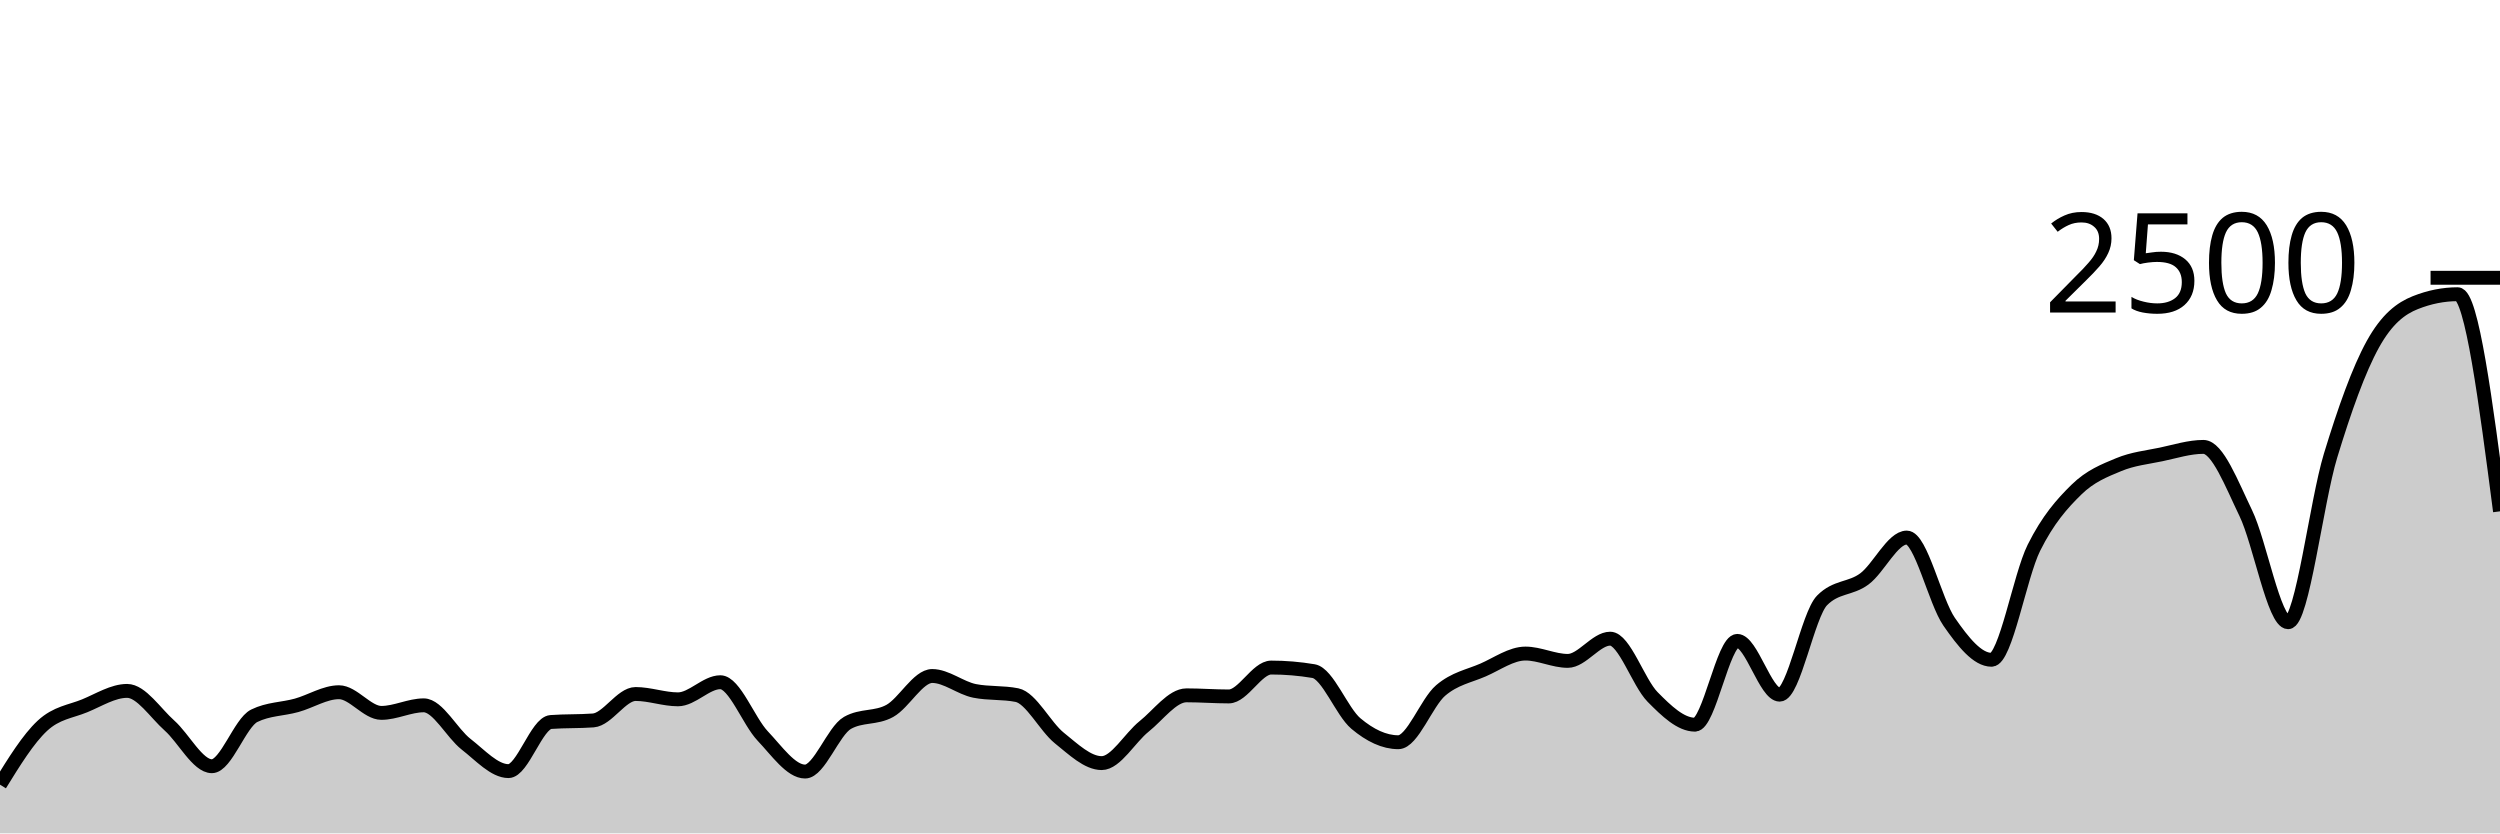
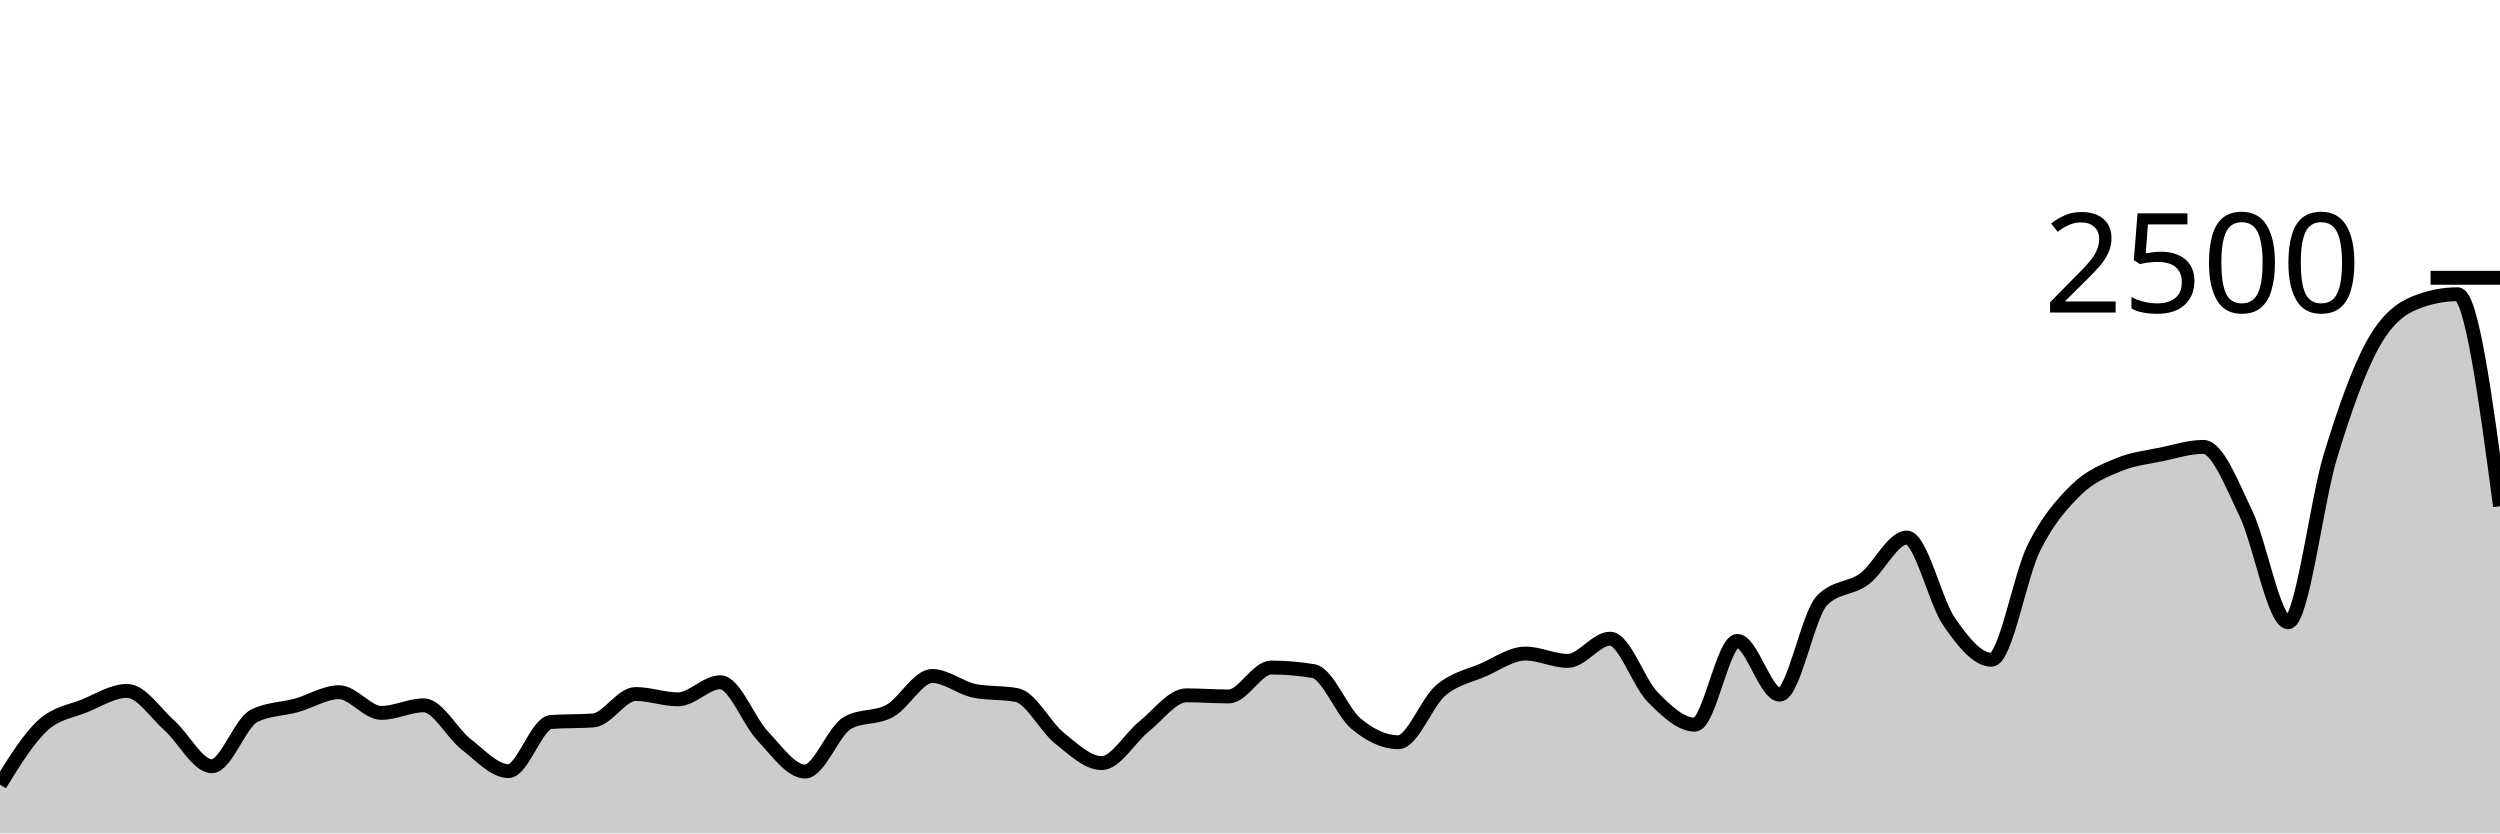
<svg xmlns="http://www.w3.org/2000/svg" viewBox="0 0 180 60">
  <g transform="translate(0,20)">
-     <path class="area" fill="rgba(0, 0, 0, 0.2)" d="M0,36.496C1.017,34.849,2.034,33.203,3.051,32.256C4.068,31.309,5.085,31.235,6.102,30.816C7.119,30.397,8.136,29.744,9.153,29.744C10.169,29.744,11.186,31.336,12.203,32.24C13.22,33.144,14.237,35.168,15.254,35.168C16.271,35.168,17.288,32.037,18.305,31.536C19.322,31.035,20.339,31.067,21.356,30.784C22.373,30.501,23.39,29.84,24.407,29.84C25.424,29.84,26.441,31.328,27.458,31.328C28.475,31.328,29.492,30.784,30.508,30.784C31.525,30.784,32.542,32.795,33.559,33.584C34.576,34.373,35.593,35.52,36.61,35.52C37.627,35.52,38.644,32.059,39.661,31.984C40.678,31.909,41.695,31.947,42.712,31.872C43.729,31.797,44.746,29.968,45.763,29.968C46.78,29.968,47.797,30.352,48.814,30.352C49.831,30.352,50.847,29.12,51.864,29.12C52.881,29.12,53.898,31.92,54.915,32.992C55.932,34.064,56.949,35.552,57.966,35.552C58.983,35.552,60,32.624,61.017,32.048C62.034,31.472,63.051,31.747,64.068,31.184C65.085,30.621,66.102,28.672,67.119,28.672C68.136,28.672,69.153,29.541,70.169,29.744C71.186,29.947,72.203,29.845,73.22,30.048C74.237,30.251,75.254,32.32,76.271,33.136C77.288,33.952,78.305,34.944,79.322,34.944C80.339,34.944,81.356,33.117,82.373,32.304C83.39,31.491,84.407,30.064,85.424,30.064C86.441,30.064,87.458,30.144,88.475,30.144C89.492,30.144,90.508,28.064,91.525,28.064C92.542,28.064,93.559,28.149,94.576,28.32C95.593,28.491,96.61,31.243,97.627,32.096C98.644,32.949,99.661,33.44,100.678,33.44C101.695,33.44,102.712,30.579,103.729,29.712C104.746,28.845,105.763,28.683,106.78,28.24C107.797,27.797,108.814,27.056,109.831,27.056C110.847,27.056,111.864,27.584,112.881,27.584C113.898,27.584,114.915,25.984,115.932,25.984C116.949,25.984,117.966,29.144,118.983,30.176C120,31.208,121.017,32.176,122.034,32.176C123.051,32.176,124.068,26.144,125.085,26.144C126.102,26.144,127.119,30.016,128.136,30.016C129.153,30.016,130.169,24.267,131.186,23.232C132.203,22.197,133.22,22.435,134.237,21.68C135.254,20.925,136.271,18.704,137.288,18.704C138.305,18.704,139.322,23.301,140.339,24.768C141.356,26.235,142.373,27.504,143.39,27.504C144.407,27.504,145.424,21.48,146.441,19.44C147.458,17.4,148.475,16.261,149.492,15.264C150.508,14.267,151.525,13.88,152.542,13.456C153.559,13.032,154.576,12.933,155.593,12.72C156.61,12.507,157.627,12.176,158.644,12.176C159.661,12.176,160.678,14.84,161.695,16.944C162.712,19.048,163.729,24.8,164.746,24.8C165.763,24.8,166.78,16.152,167.797,12.816C168.814,9.48,169.831,6.621,170.847,4.784C171.864,2.947,172.881,2.197,173.898,1.792C174.915,1.387,175.932,1.184,176.949,1.184C177.966,1.184,178.983,9,180,16.816L180,40C178.983,40,177.966,40,176.949,40C175.932,40,174.915,40,173.898,40C172.881,40,171.864,40,170.847,40C169.831,40,168.814,40,167.797,40C166.78,40,165.763,40,164.746,40C163.729,40,162.712,40,161.695,40C160.678,40,159.661,40,158.644,40C157.627,40,156.61,40,155.593,40C154.576,40,153.559,40,152.542,40C151.525,40,150.508,40,149.492,40C148.475,40,147.458,40,146.441,40C145.424,40,144.407,40,143.39,40C142.373,40,141.356,40,140.339,40C139.322,40,138.305,40,137.288,40C136.271,40,135.254,40,134.237,40C133.22,40,132.203,40,131.186,40C130.169,40,129.153,40,128.136,40C127.119,40,126.102,40,125.085,40C124.068,40,123.051,40,122.034,40C121.017,40,120,40,118.983,40C117.966,40,116.949,40,115.932,40C114.915,40,113.898,40,112.881,40C111.864,40,110.847,40,109.831,40C108.814,40,107.797,40,106.78,40C105.763,40,104.746,40,103.729,40C102.712,40,101.695,40,100.678,40C99.661,40,98.644,40,97.627,40C96.61,40,95.593,40,94.576,40C93.559,40,92.542,40,91.525,40C90.508,40,89.492,40,88.475,40C87.458,40,86.441,40,85.424,40C84.407,40,83.39,40,82.373,40C81.356,40,80.339,40,79.322,40C78.305,40,77.288,40,76.271,40C75.254,40,74.237,40,73.22,40C72.203,40,71.186,40,70.169,40C69.153,40,68.136,40,67.119,40C66.102,40,65.085,40,64.068,40C63.051,40,62.034,40,61.017,40C60,40,58.983,40,57.966,40C56.949,40,55.932,40,54.915,40C53.898,40,52.881,40,51.864,40C50.847,40,49.831,40,48.814,40C47.797,40,46.78,40,45.763,40C44.746,40,43.729,40,42.712,40C41.695,40,40.678,40,39.661,40C38.644,40,37.627,40,36.61,40C35.593,40,34.576,40,33.559,40C32.542,40,31.525,40,30.508,40C29.492,40,28.475,40,27.458,40C26.441,40,25.424,40,24.407,40C23.39,40,22.373,40,21.356,40C20.339,40,19.322,40,18.305,40C17.288,40,16.271,40,15.254,40C14.237,40,13.22,40,12.203,40C11.186,40,10.169,40,9.153,40C8.136,40,7.119,40,6.102,40C5.085,40,4.068,40,3.051,40C2.034,40,1.017,40,0,40Z" />
-     <path class="line" stroke="black" fill="none" d="M0,36.496C1.017,34.849,2.034,33.203,3.051,32.256C4.068,31.309,5.085,31.235,6.102,30.816C7.119,30.397,8.136,29.744,9.153,29.744C10.169,29.744,11.186,31.336,12.203,32.24C13.22,33.144,14.237,35.168,15.254,35.168C16.271,35.168,17.288,32.037,18.305,31.536C19.322,31.035,20.339,31.067,21.356,30.784C22.373,30.501,23.39,29.84,24.407,29.84C25.424,29.84,26.441,31.328,27.458,31.328C28.475,31.328,29.492,30.784,30.508,30.784C31.525,30.784,32.542,32.795,33.559,33.584C34.576,34.373,35.593,35.52,36.61,35.52C37.627,35.52,38.644,32.059,39.661,31.984C40.678,31.909,41.695,31.947,42.712,31.872C43.729,31.797,44.746,29.968,45.763,29.968C46.78,29.968,47.797,30.352,48.814,30.352C49.831,30.352,50.847,29.12,51.864,29.12C52.881,29.12,53.898,31.92,54.915,32.992C55.932,34.064,56.949,35.552,57.966,35.552C58.983,35.552,60,32.624,61.017,32.048C62.034,31.472,63.051,31.747,64.068,31.184C65.085,30.621,66.102,28.672,67.119,28.672C68.136,28.672,69.153,29.541,70.169,29.744C71.186,29.947,72.203,29.845,73.22,30.048C74.237,30.251,75.254,32.32,76.271,33.136C77.288,33.952,78.305,34.944,79.322,34.944C80.339,34.944,81.356,33.117,82.373,32.304C83.39,31.491,84.407,30.064,85.424,30.064C86.441,30.064,87.458,30.144,88.475,30.144C89.492,30.144,90.508,28.064,91.525,28.064C92.542,28.064,93.559,28.149,94.576,28.32C95.593,28.491,96.61,31.243,97.627,32.096C98.644,32.949,99.661,33.44,100.678,33.44C101.695,33.44,102.712,30.579,103.729,29.712C104.746,28.845,105.763,28.683,106.78,28.24C107.797,27.797,108.814,27.056,109.831,27.056C110.847,27.056,111.864,27.584,112.881,27.584C113.898,27.584,114.915,25.984,115.932,25.984C116.949,25.984,117.966,29.144,118.983,30.176C120,31.208,121.017,32.176,122.034,32.176C123.051,32.176,124.068,26.144,125.085,26.144C126.102,26.144,127.119,30.016,128.136,30.016C129.153,30.016,130.169,24.267,131.186,23.232C132.203,22.197,133.22,22.435,134.237,21.68C135.254,20.925,136.271,18.704,137.288,18.704C138.305,18.704,139.322,23.301,140.339,24.768C141.356,26.235,142.373,27.504,143.39,27.504C144.407,27.504,145.424,21.48,146.441,19.44C147.458,17.4,148.475,16.261,149.492,15.264C150.508,14.267,151.525,13.88,152.542,13.456C153.559,13.032,154.576,12.933,155.593,12.72C156.61,12.507,157.627,12.176,158.644,12.176C159.661,12.176,160.678,14.84,161.695,16.944C162.712,19.048,163.729,24.8,164.746,24.8C165.763,24.8,166.78,16.152,167.797,12.816C168.814,9.48,169.831,6.621,170.847,4.784C171.864,2.947,172.881,2.197,173.898,1.792C174.915,1.387,175.932,1.184,176.949,1.184C177.966,1.184,178.983,9,180,16.816" />
+     <path class="area" fill="rgba(0, 0, 0, 0.2)" d="M0,36.496C1.017,34.849,2.034,33.203,3.051,32.256C4.068,31.309,5.085,31.235,6.102,30.816C7.119,30.397,8.136,29.744,9.153,29.744C10.169,29.744,11.186,31.336,12.203,32.24C13.22,33.144,14.237,35.168,15.254,35.168C16.271,35.168,17.288,32.037,18.305,31.536C19.322,31.035,20.339,31.067,21.356,30.784C22.373,30.501,23.39,29.84,24.407,29.84C25.424,29.84,26.441,31.328,27.458,31.328C28.475,31.328,29.492,30.784,30.508,30.784C31.525,30.784,32.542,32.795,33.559,33.584C34.576,34.373,35.593,35.52,36.61,35.52C37.627,35.52,38.644,32.059,39.661,31.984C40.678,31.909,41.695,31.947,42.712,31.872C43.729,31.797,44.746,29.968,45.763,29.968C46.78,29.968,47.797,30.352,48.814,30.352C49.831,30.352,50.847,29.12,51.864,29.12C52.881,29.12,53.898,31.92,54.915,32.992C55.932,34.064,56.949,35.552,57.966,35.552C58.983,35.552,60,32.624,61.017,32.048C62.034,31.472,63.051,31.747,64.068,31.184C65.085,30.621,66.102,28.672,67.119,28.672C68.136,28.672,69.153,29.541,70.169,29.744C71.186,29.947,72.203,29.845,73.22,30.048C74.237,30.251,75.254,32.32,76.271,33.136C77.288,33.952,78.305,34.944,79.322,34.944C80.339,34.944,81.356,33.117,82.373,32.304C83.39,31.491,84.407,30.064,85.424,30.064C86.441,30.064,87.458,30.144,88.475,30.144C89.492,30.144,90.508,28.064,91.525,28.064C92.542,28.064,93.559,28.149,94.576,28.32C95.593,28.491,96.61,31.243,97.627,32.096C98.644,32.949,99.661,33.44,100.678,33.44C101.695,33.44,102.712,30.579,103.729,29.712C104.746,28.845,105.763,28.683,106.78,28.24C107.797,27.797,108.814,27.056,109.831,27.056C110.847,27.056,111.864,27.584,112.881,27.584C113.898,27.584,114.915,25.984,115.932,25.984C116.949,25.984,117.966,29.144,118.983,30.176C120,31.208,121.017,32.176,122.034,32.176C123.051,32.176,124.068,26.144,125.085,26.144C126.102,26.144,127.119,30.016,128.136,30.016C129.153,30.016,130.169,24.267,131.186,23.232C132.203,22.197,133.22,22.435,134.237,21.68C135.254,20.925,136.271,18.704,137.288,18.704C138.305,18.704,139.322,23.301,140.339,24.768C141.356,26.235,142.373,27.504,143.39,27.504C144.407,27.504,145.424,21.48,146.441,19.44C147.458,17.4,148.475,16.261,149.492,15.264C150.508,14.267,151.525,13.88,152.542,13.456C153.559,13.032,154.576,12.933,155.593,12.72C156.61,12.507,157.627,12.176,158.644,12.176C159.661,12.176,160.678,14.84,161.695,16.944C162.712,19.048,163.729,24.8,164.746,24.8C165.763,24.8,166.78,16.152,167.797,12.816C168.814,9.48,169.831,6.621,170.847,4.784C171.864,2.947,172.881,2.197,173.898,1.792C174.915,1.387,175.932,1.184,176.949,1.184C177.966,1.184,178.983,8.816,180,16.448L180,40C178.983,40,177.966,40,176.949,40C175.932,40,174.915,40,173.898,40C172.881,40,171.864,40,170.847,40C169.831,40,168.814,40,167.797,40C166.78,40,165.763,40,164.746,40C163.729,40,162.712,40,161.695,40C160.678,40,159.661,40,158.644,40C157.627,40,156.61,40,155.593,40C154.576,40,153.559,40,152.542,40C151.525,40,150.508,40,149.492,40C148.475,40,147.458,40,146.441,40C145.424,40,144.407,40,143.39,40C142.373,40,141.356,40,140.339,40C139.322,40,138.305,40,137.288,40C136.271,40,135.254,40,134.237,40C133.22,40,132.203,40,131.186,40C130.169,40,129.153,40,128.136,40C127.119,40,126.102,40,125.085,40C124.068,40,123.051,40,122.034,40C121.017,40,120,40,118.983,40C117.966,40,116.949,40,115.932,40C114.915,40,113.898,40,112.881,40C111.864,40,110.847,40,109.831,40C108.814,40,107.797,40,106.78,40C105.763,40,104.746,40,103.729,40C102.712,40,101.695,40,100.678,40C99.661,40,98.644,40,97.627,40C96.61,40,95.593,40,94.576,40C93.559,40,92.542,40,91.525,40C90.508,40,89.492,40,88.475,40C87.458,40,86.441,40,85.424,40C84.407,40,83.39,40,82.373,40C81.356,40,80.339,40,79.322,40C78.305,40,77.288,40,76.271,40C75.254,40,74.237,40,73.22,40C72.203,40,71.186,40,70.169,40C69.153,40,68.136,40,67.119,40C66.102,40,65.085,40,64.068,40C63.051,40,62.034,40,61.017,40C60,40,58.983,40,57.966,40C56.949,40,55.932,40,54.915,40C53.898,40,52.881,40,51.864,40C50.847,40,49.831,40,48.814,40C47.797,40,46.78,40,45.763,40C44.746,40,43.729,40,42.712,40C41.695,40,40.678,40,39.661,40C38.644,40,37.627,40,36.61,40C35.593,40,34.576,40,33.559,40C32.542,40,31.525,40,30.508,40C29.492,40,28.475,40,27.458,40C26.441,40,25.424,40,24.407,40C23.39,40,22.373,40,21.356,40C20.339,40,19.322,40,18.305,40C17.288,40,16.271,40,15.254,40C14.237,40,13.22,40,12.203,40C11.186,40,10.169,40,9.153,40C8.136,40,7.119,40,6.102,40C5.085,40,4.068,40,3.051,40C2.034,40,1.017,40,0,40Z" />
+     <path class="line" stroke="black" fill="none" d="M0,36.496C1.017,34.849,2.034,33.203,3.051,32.256C4.068,31.309,5.085,31.235,6.102,30.816C7.119,30.397,8.136,29.744,9.153,29.744C10.169,29.744,11.186,31.336,12.203,32.24C13.22,33.144,14.237,35.168,15.254,35.168C16.271,35.168,17.288,32.037,18.305,31.536C19.322,31.035,20.339,31.067,21.356,30.784C22.373,30.501,23.39,29.84,24.407,29.84C25.424,29.84,26.441,31.328,27.458,31.328C28.475,31.328,29.492,30.784,30.508,30.784C31.525,30.784,32.542,32.795,33.559,33.584C34.576,34.373,35.593,35.52,36.61,35.52C37.627,35.52,38.644,32.059,39.661,31.984C40.678,31.909,41.695,31.947,42.712,31.872C43.729,31.797,44.746,29.968,45.763,29.968C46.78,29.968,47.797,30.352,48.814,30.352C49.831,30.352,50.847,29.12,51.864,29.12C52.881,29.12,53.898,31.92,54.915,32.992C55.932,34.064,56.949,35.552,57.966,35.552C58.983,35.552,60,32.624,61.017,32.048C62.034,31.472,63.051,31.747,64.068,31.184C65.085,30.621,66.102,28.672,67.119,28.672C68.136,28.672,69.153,29.541,70.169,29.744C71.186,29.947,72.203,29.845,73.22,30.048C74.237,30.251,75.254,32.32,76.271,33.136C77.288,33.952,78.305,34.944,79.322,34.944C80.339,34.944,81.356,33.117,82.373,32.304C83.39,31.491,84.407,30.064,85.424,30.064C86.441,30.064,87.458,30.144,88.475,30.144C89.492,30.144,90.508,28.064,91.525,28.064C92.542,28.064,93.559,28.149,94.576,28.32C95.593,28.491,96.61,31.243,97.627,32.096C98.644,32.949,99.661,33.44,100.678,33.44C101.695,33.44,102.712,30.579,103.729,29.712C104.746,28.845,105.763,28.683,106.78,28.24C107.797,27.797,108.814,27.056,109.831,27.056C110.847,27.056,111.864,27.584,112.881,27.584C113.898,27.584,114.915,25.984,115.932,25.984C116.949,25.984,117.966,29.144,118.983,30.176C120,31.208,121.017,32.176,122.034,32.176C123.051,32.176,124.068,26.144,125.085,26.144C126.102,26.144,127.119,30.016,128.136,30.016C129.153,30.016,130.169,24.267,131.186,23.232C132.203,22.197,133.22,22.435,134.237,21.68C135.254,20.925,136.271,18.704,137.288,18.704C138.305,18.704,139.322,23.301,140.339,24.768C141.356,26.235,142.373,27.504,143.39,27.504C144.407,27.504,145.424,21.48,146.441,19.44C147.458,17.4,148.475,16.261,149.492,15.264C150.508,14.267,151.525,13.88,152.542,13.456C153.559,13.032,154.576,12.933,155.593,12.72C156.61,12.507,157.627,12.176,158.644,12.176C159.661,12.176,160.678,14.84,161.695,16.944C162.712,19.048,163.729,24.8,164.746,24.8C165.763,24.8,166.78,16.152,167.797,12.816C168.814,9.48,169.831,6.621,170.847,4.784C171.864,2.947,172.881,2.197,173.898,1.792C174.915,1.387,175.932,1.184,176.949,1.184C177.966,1.184,178.983,8.816,180,16.448" />
    <path class="axis-ceiling" stroke-width="1" stroke="black" fill="none" d="M175,0L180,0" />
    <text class="axis-ceiling-label" font-family="sans-serif" text-anchor="end" font-size="10px" x="170" y="2.5">2500</text>
  </g>
</svg>
